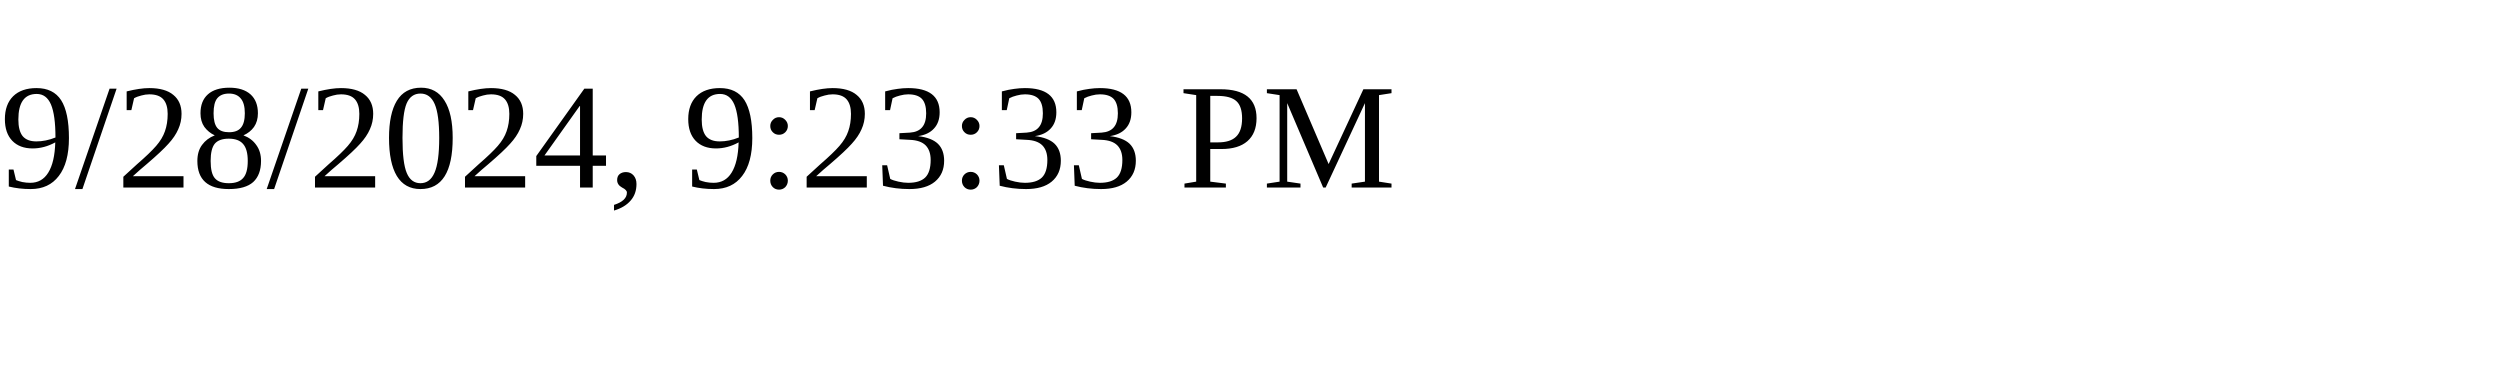
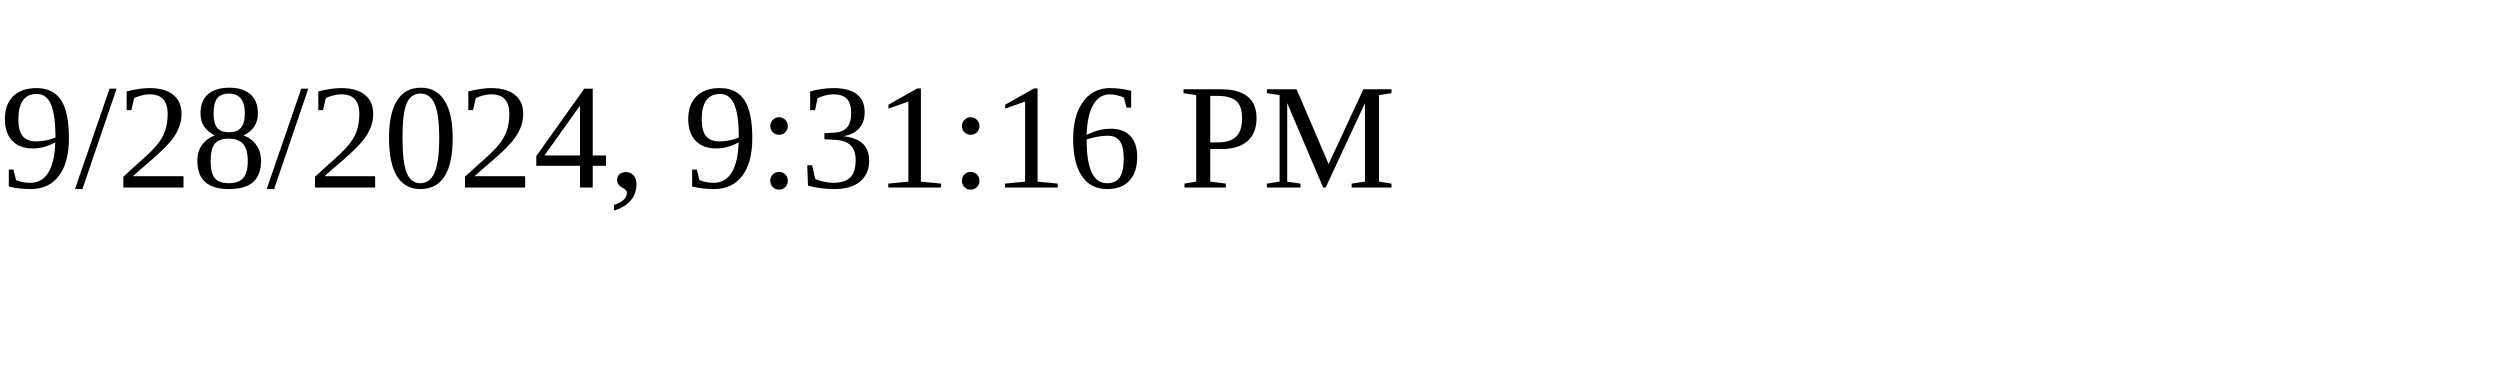
<svg xmlns="http://www.w3.org/2000/svg" height="30" width="200">
-   <text x="0" y="15">9/28/2024, 9:23:33 PM</text>
+   <text x="0" y="15">9/28/2024, 9:31:16 PM</text>
</svg>
